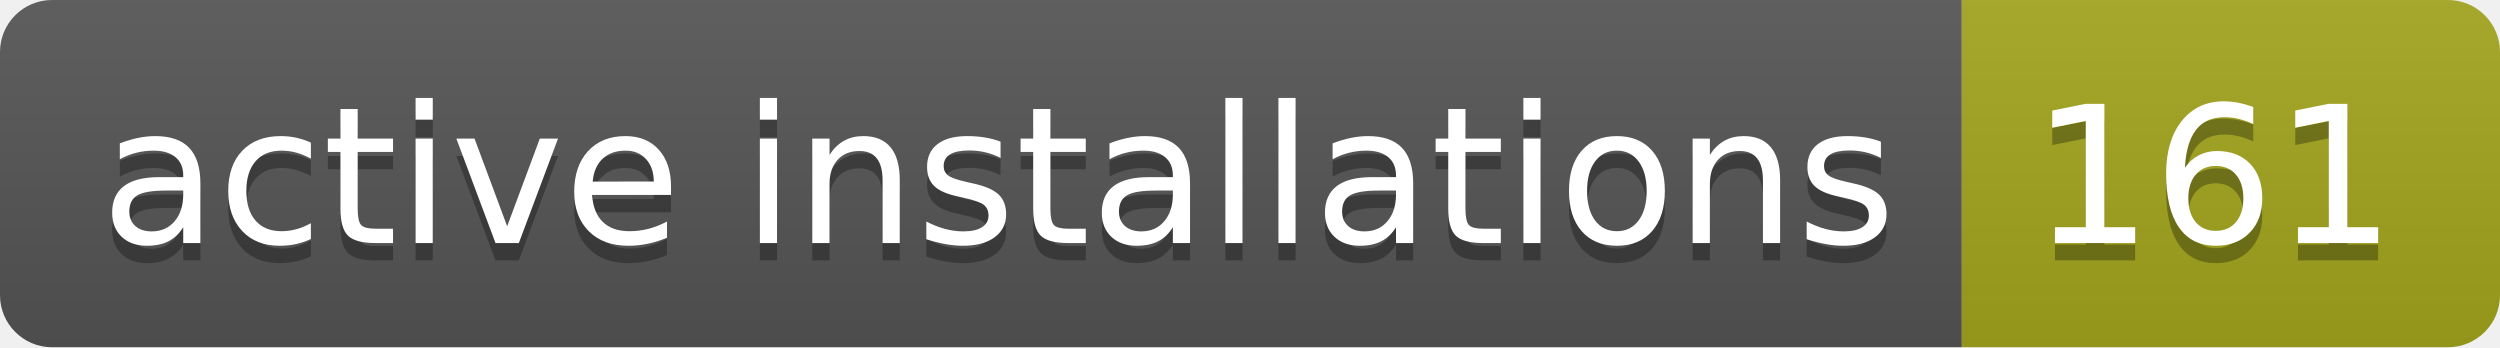
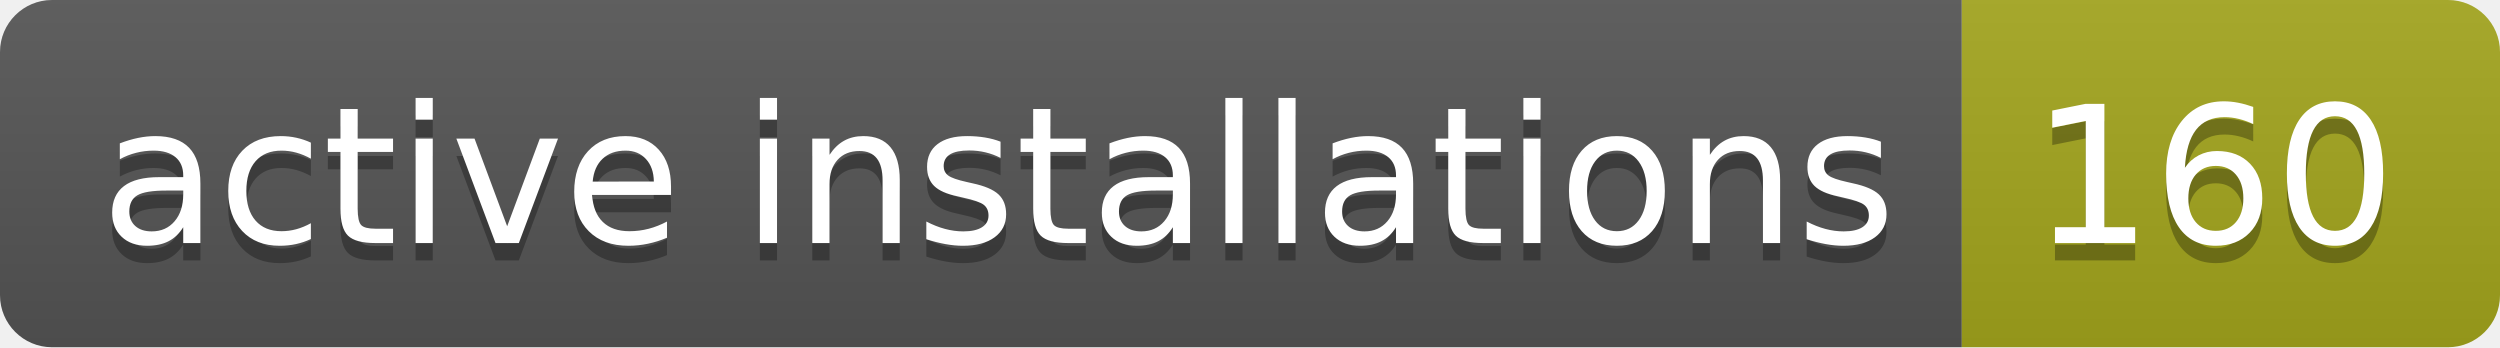
- <svg xmlns="http://www.w3.org/2000/svg" width="144" height="20" role="img" aria-label="active installations: 161">
+ <svg xmlns="http://www.w3.org/2000/svg" width="144" height="20" role="img" aria-label="active installations: 160">
  <linearGradient id="s" x2="0" y2="100%">
    <stop offset="0" stop-color="#bbb" stop-opacity=".1" />
    <stop offset="1" stop-opacity=".1" />
  </linearGradient>
  <clipPath id="r">
    <rect width="144" height="20" rx="3" fill="#fff" />
  </clipPath>
  <g clip-path="url(#r)">
    <rect width="113" height="20" fill="#555" />
    <rect x="113" width="31" height="20" fill="#a4a61d" />
    <rect width="144" height="20" fill="url(#s)" />
  </g>
  <g fill="#fff" text-anchor="middle" font-family="Verdana,Geneva,DejaVu Sans,sans-serif" text-rendering="geometricPrecision" font-size="110">
    <text aria-hidden="true" x="575" y="150" fill="#010101" fill-opacity=".3" transform="scale(.1)" textLength="1030">active installations</text>
    <text x="575" y="140" transform="scale(.1)" fill="#fff" textLength="1030">active installations</text>
-     <text aria-hidden="true" x="1275" y="150" fill="#010101" fill-opacity=".3" transform="scale(.1)" textLength="210">161</text>
-     <text x="1275" y="140" transform="scale(.1)" fill="#fff" textLength="210">161</text>
+     <text aria-hidden="true" x="1275" y="150" fill="#010101" fill-opacity=".3" transform="scale(.1)" textLength="210">160</text>
+     <text x="1275" y="140" transform="scale(.1)" fill="#fff" textLength="210">160</text>
  </g>
</svg>
